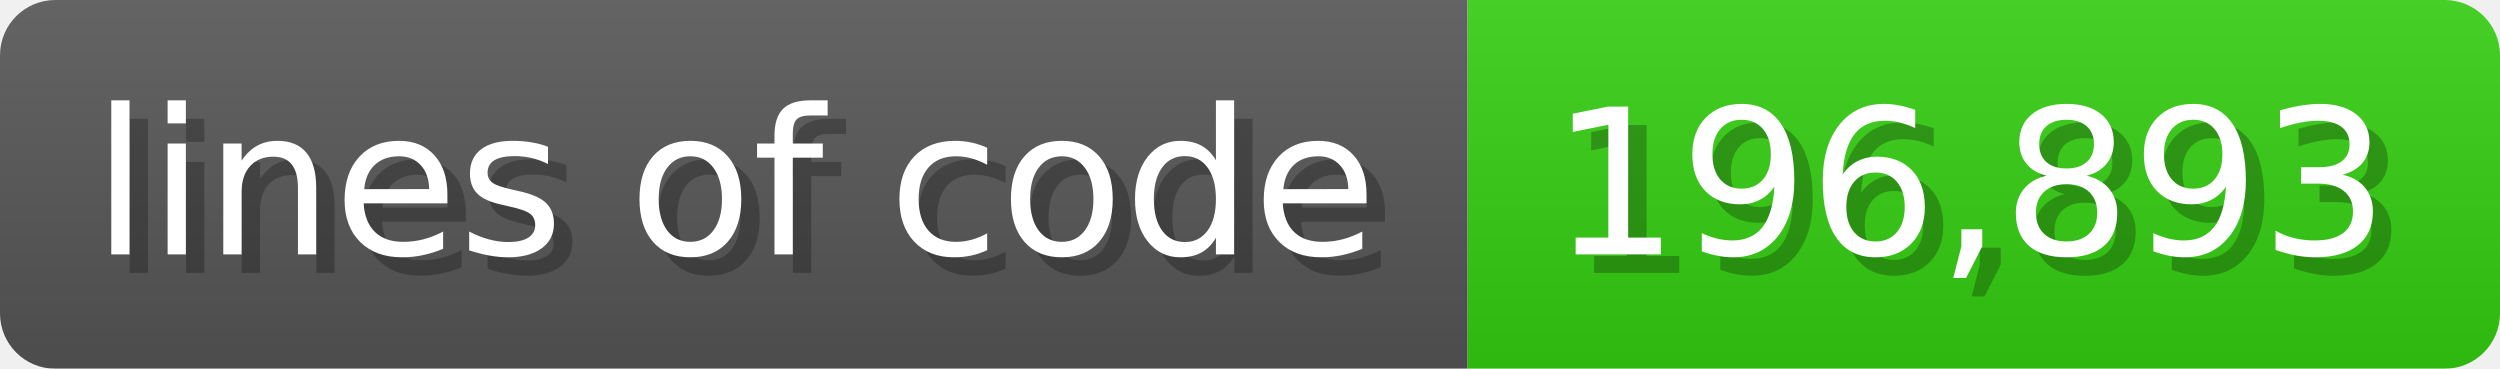
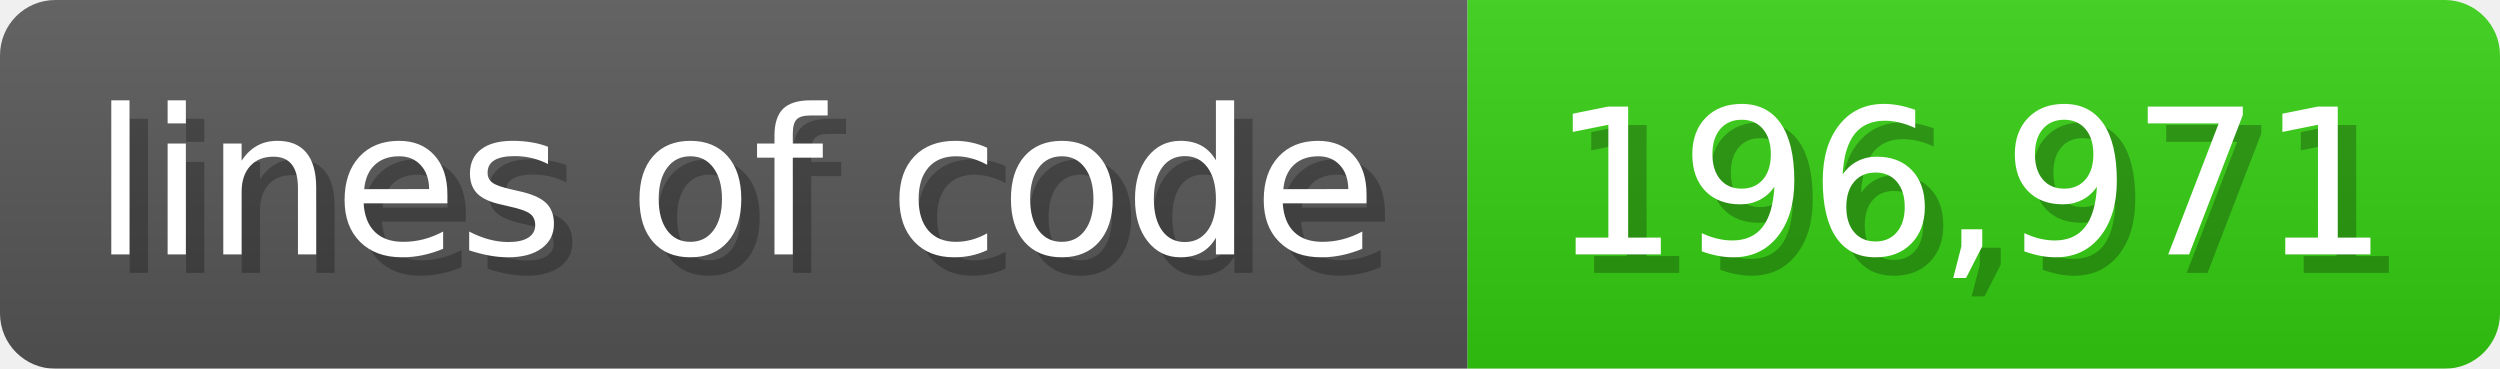
<svg xmlns="http://www.w3.org/2000/svg" width="135.6" height="20" viewBox="0 0 1356 200">
  <linearGradient id="a" x2="0" y2="100%">
    <stop offset="0" stop-opacity=".1" stop-color="#EEE" />
    <stop offset="1" stop-opacity=".1" />
  </linearGradient>
  <mask id="m">
    <rect width="1356" height="200" rx="30" fill="#FFF" />
  </mask>
  <g mask="url(#m)">
    <rect width="796" height="200" fill="#555" />
    <rect width="560" height="200" fill="#3C1" x="796" />
    <rect width="1356" height="200" fill="url(#a)" />
  </g>
  <g fill="#fff" text-anchor="start" font-family="Verdana,DejaVu Sans,sans-serif" font-size="110">
    <text x="60" y="148" textLength="696" fill="#000" opacity="0.25">lines of code</text>
    <text x="50" y="138" textLength="696">lines of code</text>
-     <text x="851" y="148" textLength="460" fill="#000" opacity="0.25">196,893</text>
-     <text x="841" y="138" textLength="460">196,893</text>
+     <text x="851" y="148" textLength="460" fill="#000" opacity="0.25">196,971</text>
+     <text x="841" y="138" textLength="460">196,971</text>
  </g>
</svg>
